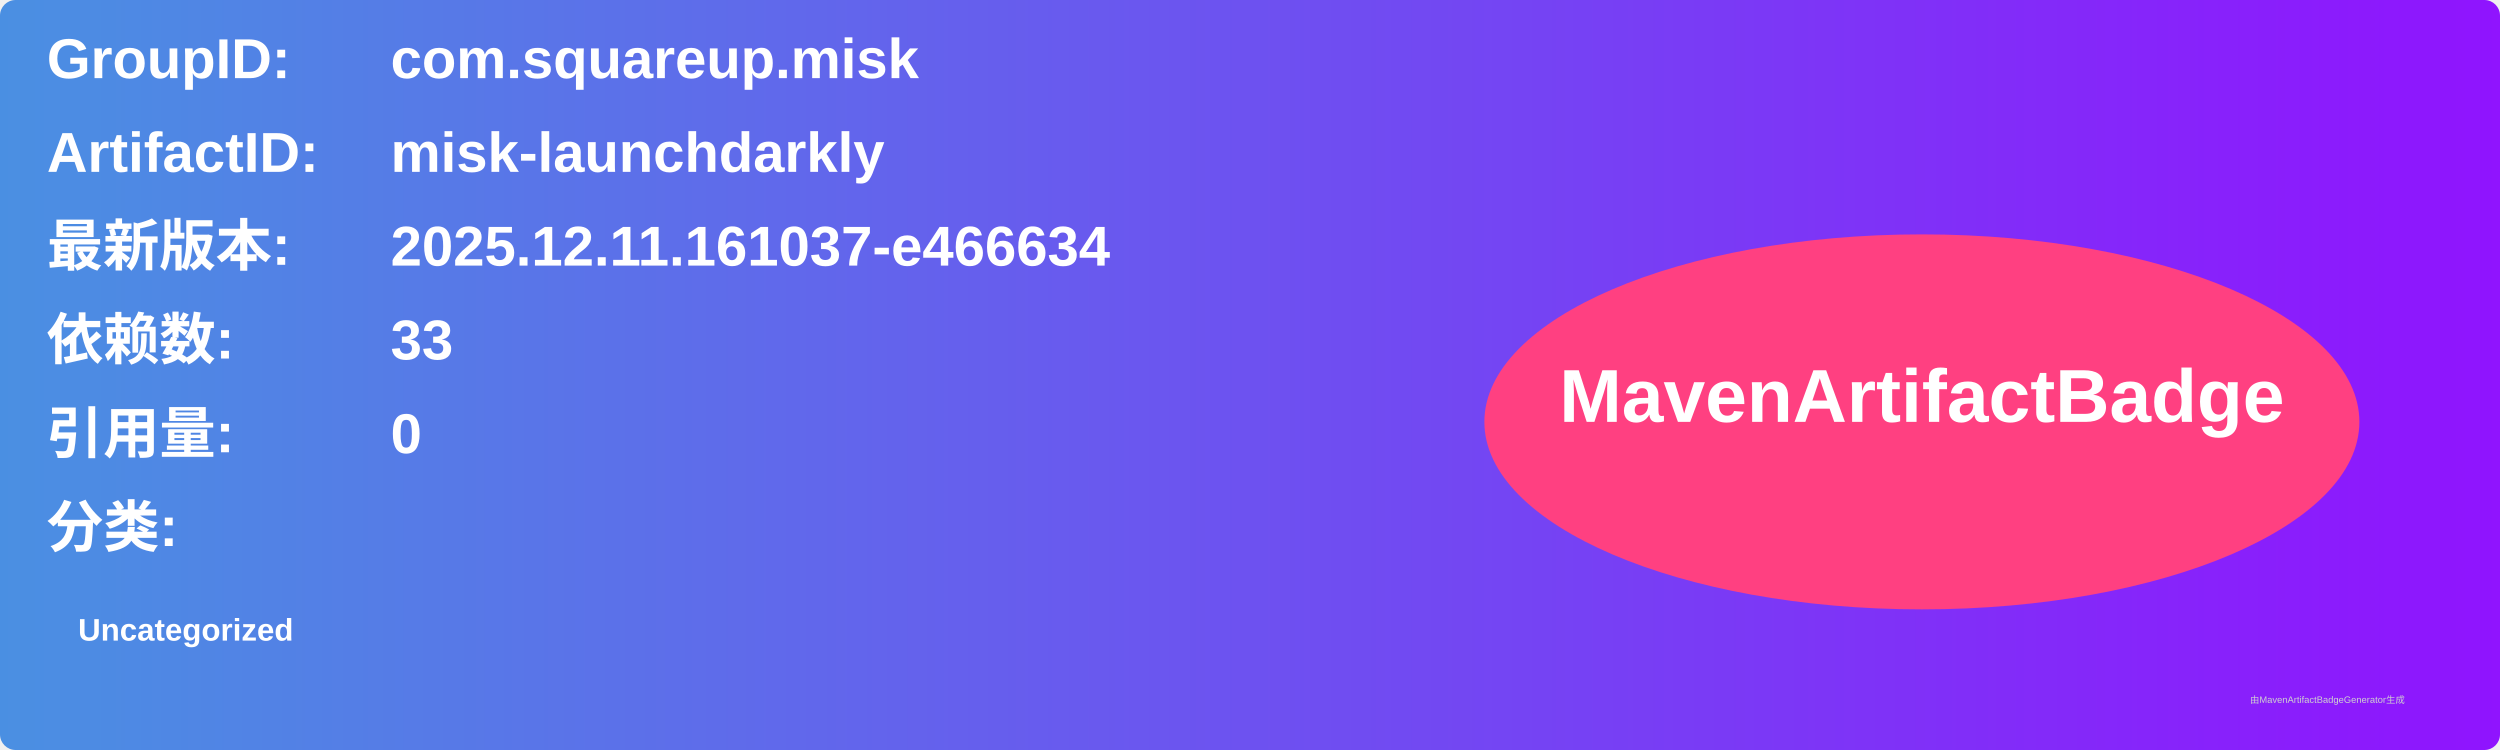
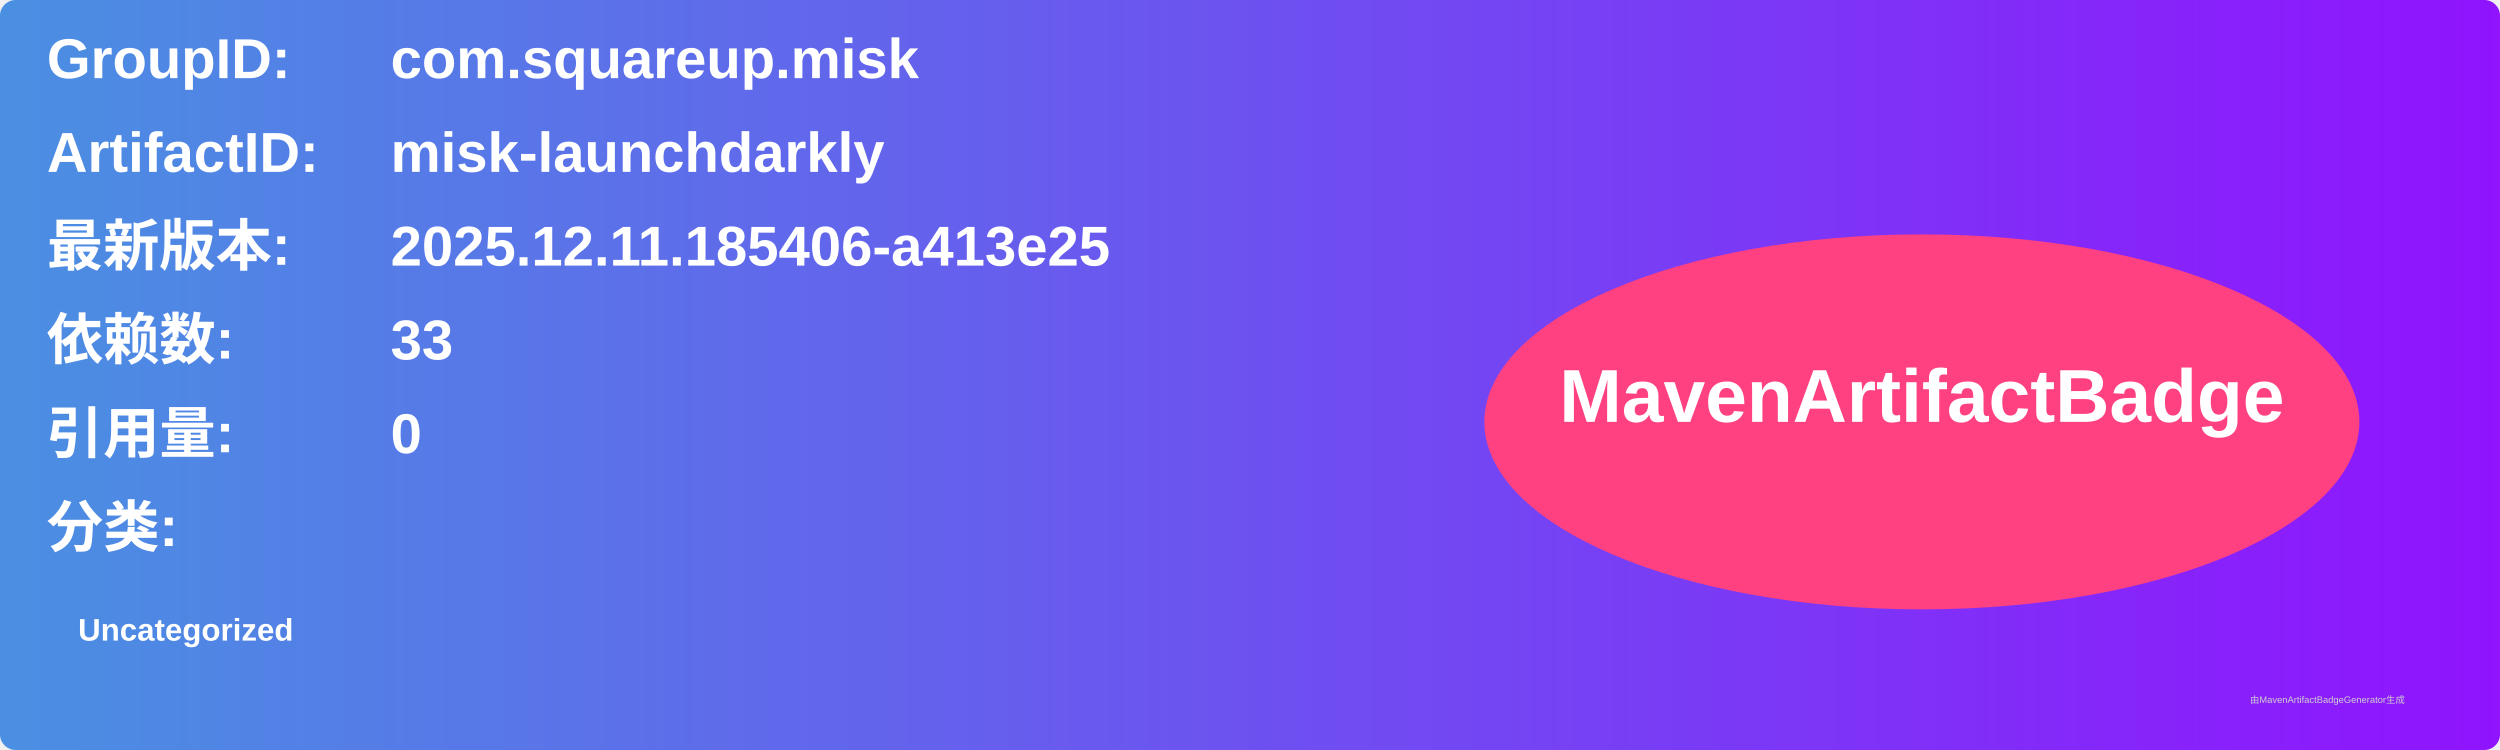
<svg xmlns="http://www.w3.org/2000/svg" width="800" height="240" viewBox="0 0 800 240">
  <linearGradient id="grad" x1="0%" y1="0%" x2="100%" y2="0%">
    <stop offset="0%" stop-color="#4a90e2" />
    <stop offset="100%" stop-color="#9013fe" />
  </linearGradient>
  <rect width="100%" height="100%" rx="5" ry="5" fill="url(#grad)" />
  <g transform="translate(15, 15)">
    <text x="0" y="10" font-family="Arial" font-size="18" fill="white" font-weight="bold" width="260">GroupID:</text>
    <text x="110" y="10" font-family="Arial" font-size="18" fill="white" font-weight="bold" width="460">com.squareup.misk</text>
    <text x="0" y="40" font-family="Arial" font-size="18" fill="white" font-weight="bold" width="260">ArtifactID:</text>
    <text x="110" y="40" font-family="Arial" font-size="18" fill="white" font-weight="bold" width="460">misk-launchdarkly</text>
    <text x="0" y="70" font-family="Arial" font-size="18" fill="white" font-weight="bold">最新版本:</text>
    <text x="110" y="70" font-family="Arial" font-size="18" fill="white" font-weight="bold">
-       <tspan font-weight="bold">2025.12.11.161037-e466634</tspan>
+       <tspan font-weight="bold">2025.12.11.185406-a413e25</tspan>
    </text>
    <text x="0" y="100" font-family="Arial" font-size="18" fill="white" font-weight="bold">依赖数: </text>
    <text x="110" y="100" font-family="Arial" font-size="18" fill="white">
      <tspan font-weight="bold">33</tspan>
    </text>
    <text x="0" y="130" font-family="Arial" font-size="18" fill="white" font-weight="bold">引用量: </text>
    <text x="110" y="130" font-family="Arial" font-size="18" fill="white">
      <tspan font-weight="bold">0</tspan>
    </text>
    <text x="0" y="160" font-family="Arial" font-size="18" fill="white" font-weight="bold">分类:</text>
    <text x="10" y="190" font-family="Arial" font-size="10" fill="white">
      <tspan font-weight="bold">Uncategorized</tspan>
    </text>
    <ellipse cx="600" cy="120" rx="140" ry="60" fill="#ff4081" />
    <text x="600" y="120" text-anchor="middle" font-family="Arial" font-size="24" fill="white" font-weight="bold">MavenArtifactBadge</text>
  </g>
  <text x="720" y="225" font-family="Arial" font-size="3" fill="#d0d0d0">由MavenArtifactBadgeGenerator生成</text>
</svg>
